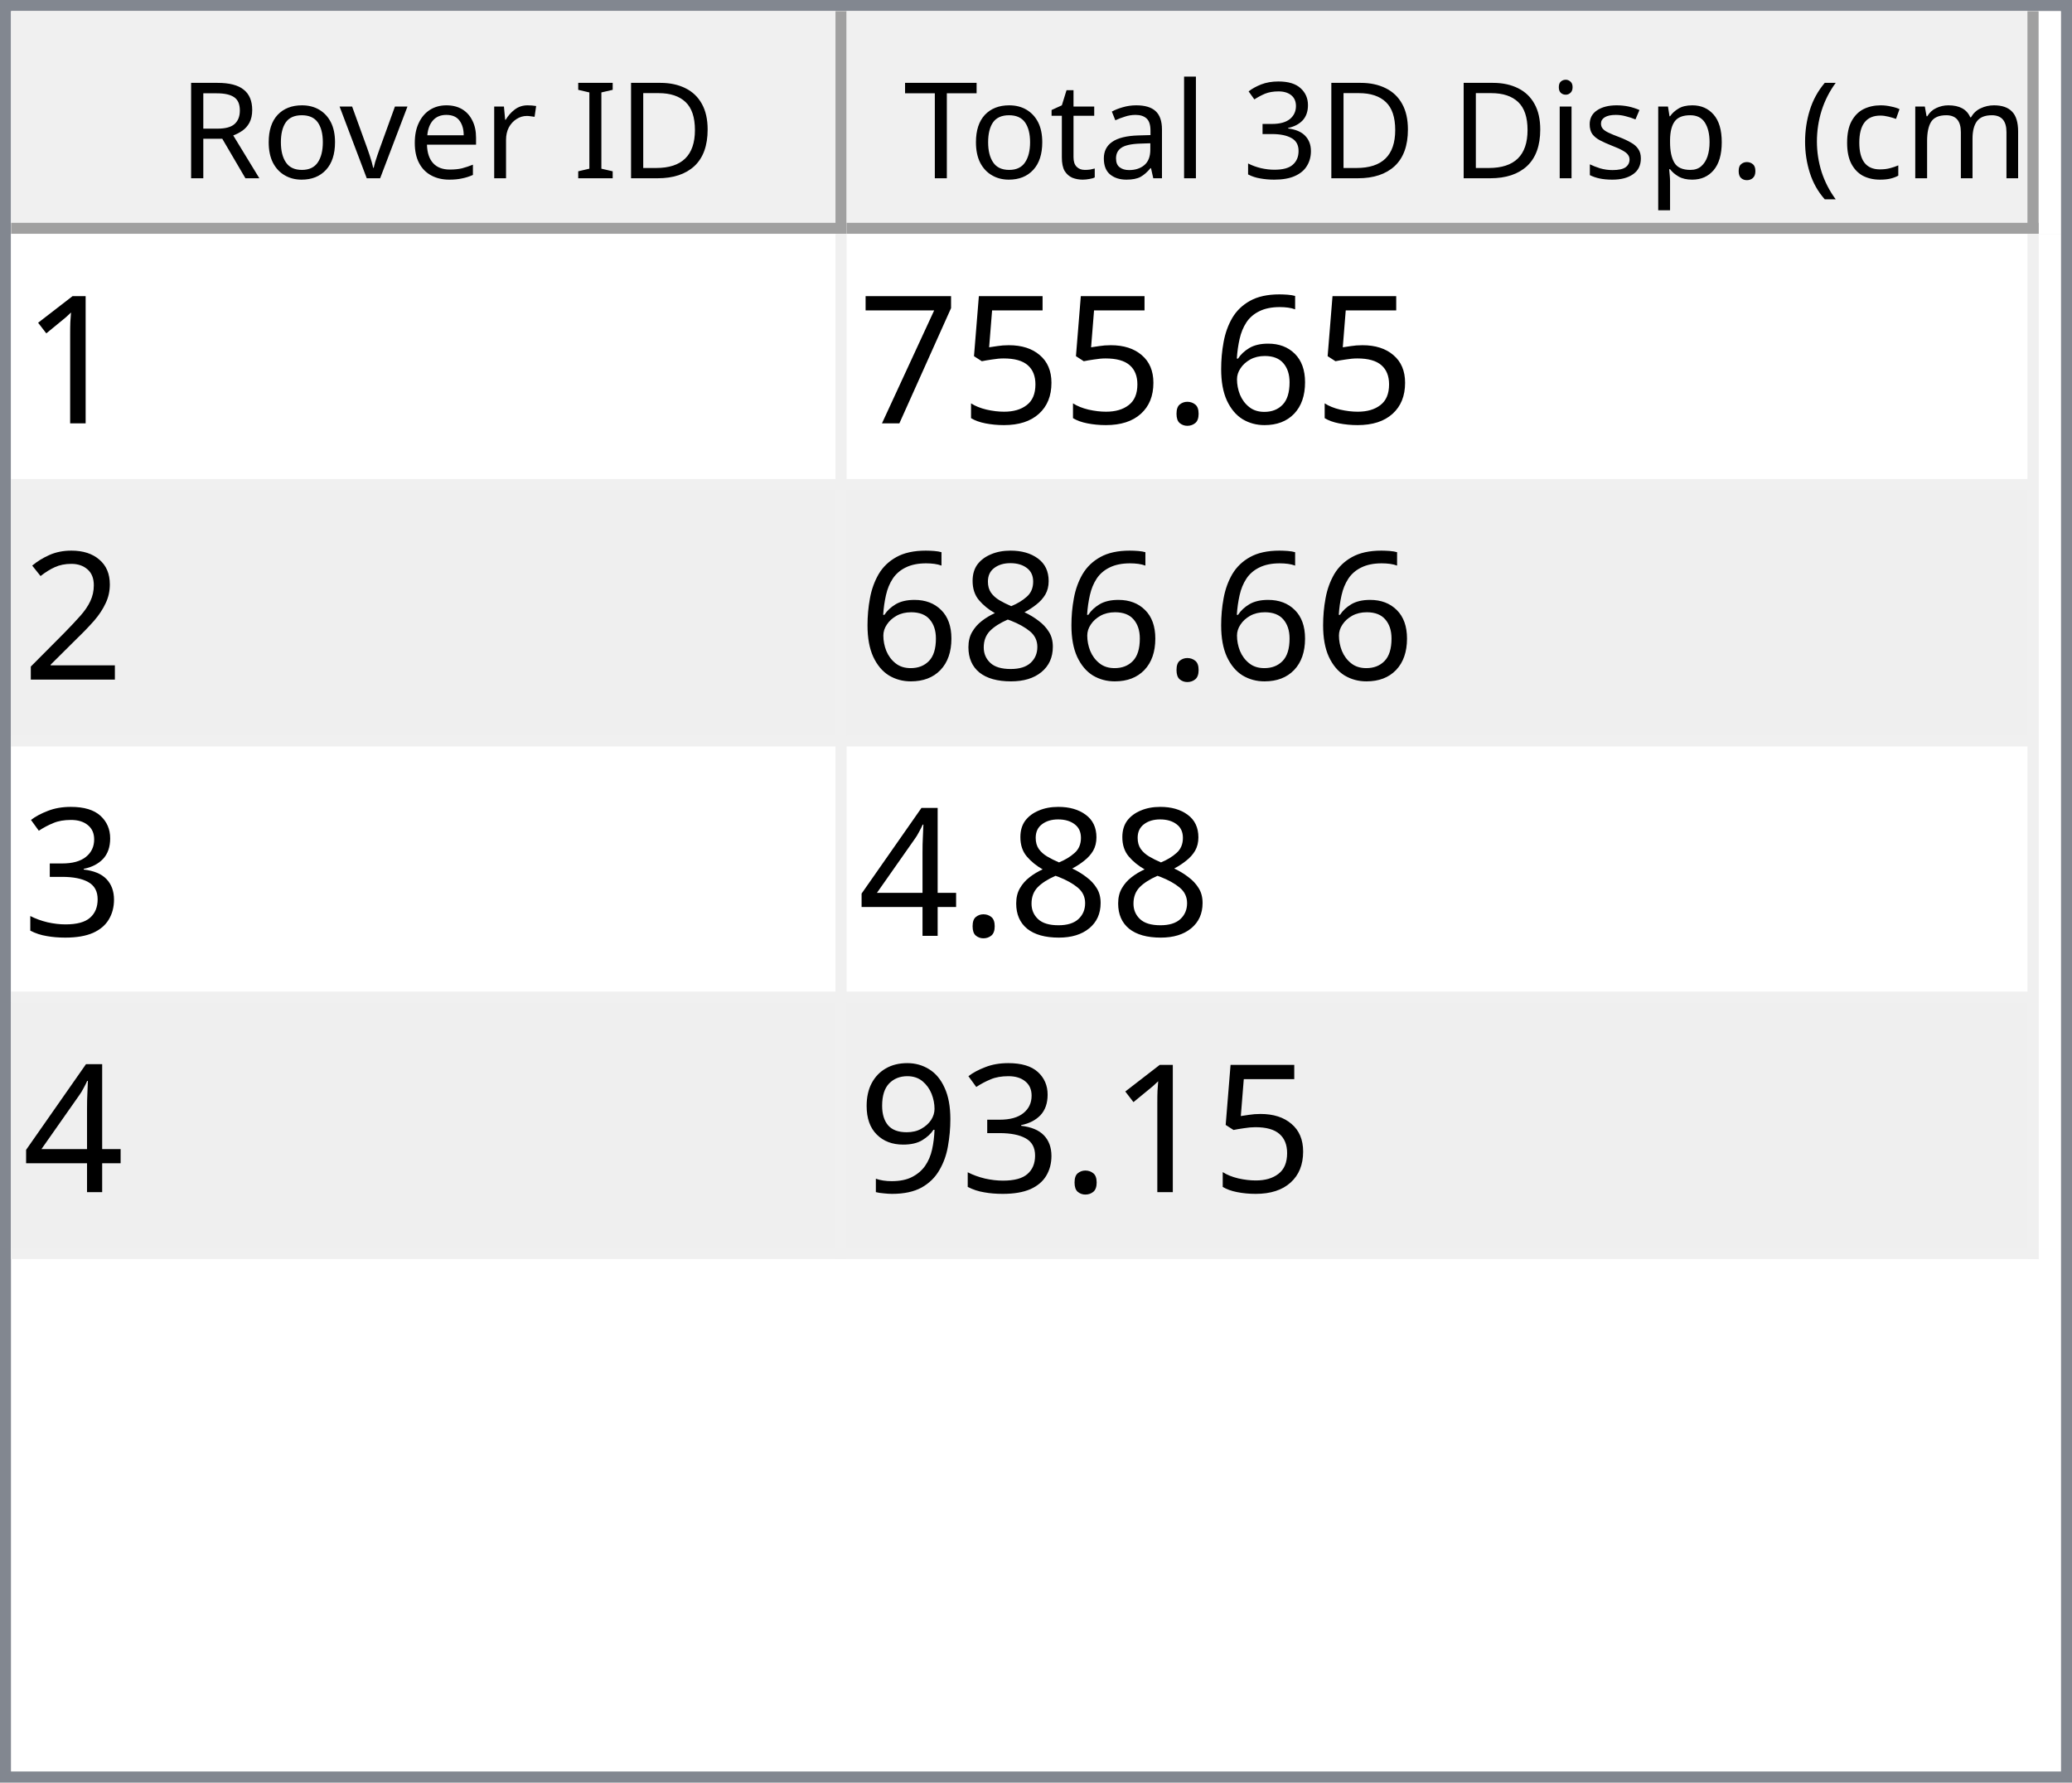
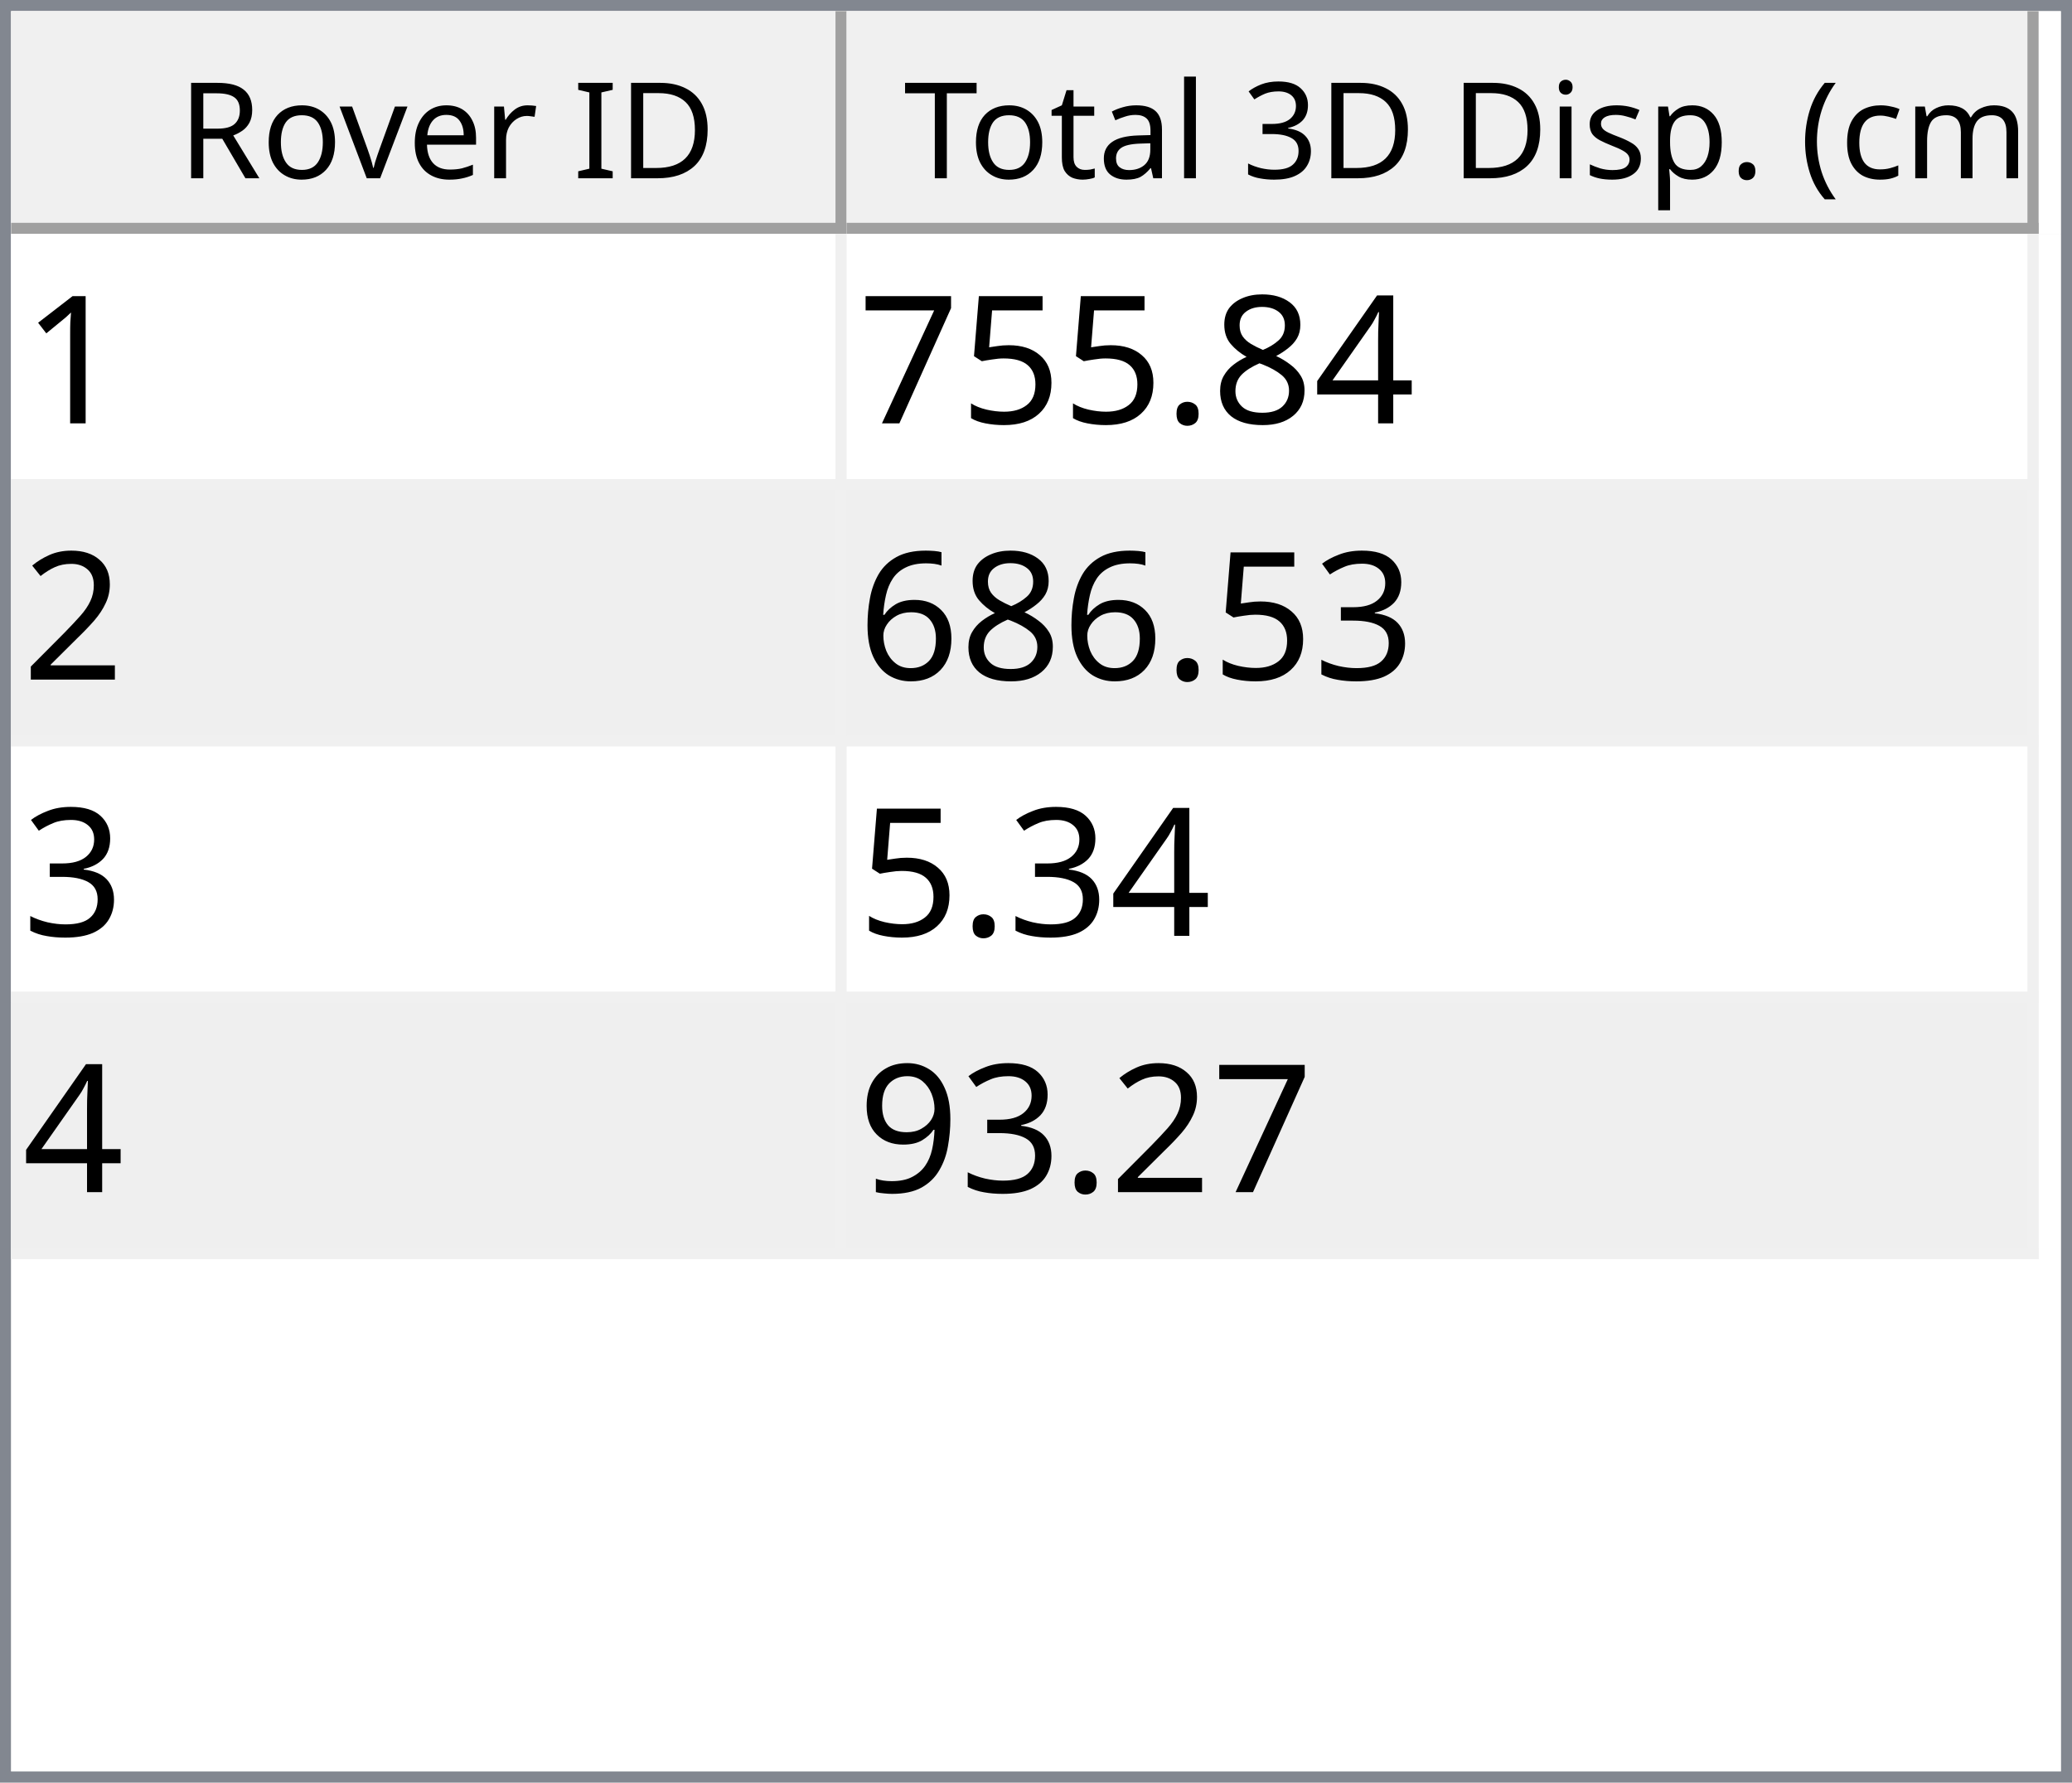
<svg xmlns="http://www.w3.org/2000/svg" style="fill-opacity:1; color-rendering:auto; color-interpolation:auto; text-rendering:auto; stroke:black; stroke-linecap:square; stroke-miterlimit:10; shape-rendering:auto; stroke-opacity:1; fill:black; stroke-dasharray:none; font-weight:normal; stroke-width:1; font-family:'Dialog'; font-style:normal; stroke-linejoin:miter; font-size:12px; stroke-dashoffset:0; image-rendering:auto;" width="186" height="160">
  <defs id="genericDefs" />
  <g>
    <defs id="defs1">
      <clipPath clipPathUnits="userSpaceOnUse" id="clipPath1">
        <path d="M0 0 L186 0 L186 160 L0 160 L0 0 Z" />
      </clipPath>
      <clipPath clipPathUnits="userSpaceOnUse" id="clipPath2">
        <path d="M0 0 L0 160 L186 160 L186 0 Z" />
      </clipPath>
      <clipPath clipPathUnits="userSpaceOnUse" id="clipPath3">
        <path d="M0 0 L0 20 L184 20 L184 0 Z" />
      </clipPath>
      <clipPath clipPathUnits="userSpaceOnUse" id="clipPath4">
        <path d="M0 0 L0 20 L75 20 L75 0 Z" />
      </clipPath>
      <clipPath clipPathUnits="userSpaceOnUse" id="clipPath5">
        <path d="M1 1 L1 19 L74 19 L74 1 Z" />
      </clipPath>
      <clipPath clipPathUnits="userSpaceOnUse" id="clipPath6">
        <path d="M0 0 L0 18 L73 18 L73 0 Z" />
      </clipPath>
      <clipPath clipPathUnits="userSpaceOnUse" id="clipPath7">
        <path d="M-0.5 -0.5 L-0.5 19.5 L74.5 19.5 L74.5 -0.5 Z" />
      </clipPath>
      <clipPath clipPathUnits="userSpaceOnUse" id="clipPath8">
        <path d="M0 0 L0 20 L107 20 L107 0 Z" />
      </clipPath>
      <clipPath clipPathUnits="userSpaceOnUse" id="clipPath9">
        <path d="M1 1 L1 19 L106 19 L106 1 Z" />
      </clipPath>
      <clipPath clipPathUnits="userSpaceOnUse" id="clipPath10">
        <path d="M0 0 L0 18 L105 18 L105 0 Z" />
      </clipPath>
      <clipPath clipPathUnits="userSpaceOnUse" id="clipPath11">
        <path d="M-0.5 -0.5 L-0.5 19.5 L106.5 19.5 L106.5 -0.5 Z" />
      </clipPath>
      <clipPath clipPathUnits="userSpaceOnUse" id="clipPath12">
        <path d="M0 0 L0 138 L184 138 L184 0 Z" />
      </clipPath>
      <clipPath clipPathUnits="userSpaceOnUse" id="clipPath13">
        <path d="M0 0 L0 92 L182 92 L182 0 Z" />
      </clipPath>
      <clipPath clipPathUnits="userSpaceOnUse" id="clipPath14">
        <path d="M-0.5 -0.5 L-0.5 91.5 L181.5 91.5 L181.5 -0.5 Z" />
      </clipPath>
      <clipPath clipPathUnits="userSpaceOnUse" id="clipPath15">
        <path d="M0 0 L0 22 L74 22 L74 0 Z" />
      </clipPath>
      <clipPath clipPathUnits="userSpaceOnUse" id="clipPath16">
        <path d="M0 0 L0 22 L106 22 L106 0 Z" />
      </clipPath>
      <font horiz-adv-x="64.551" id="font1">
        <font-face ascent="107.91" descent="25.098" units-per-em="100" style="font-style:normal; font-family:Segoe UI; font-weight:normal;" />
        <missing-glyph horiz-adv-x="64.551" d="M8.109 0 L8.109 68.266 L56.453 68.266 L56.453 0 L8.109 0 ZM15.328 7.234 L49.219 7.234 L49.219 61.031 L15.328 61.031 L15.328 7.234 Z" />
        <glyph unicode="D" horiz-adv-x="70.117" d="M9.188 0 L9.188 70.016 L28.516 70.016 Q65.531 70.016 65.531 35.891 Q65.531 19.672 55.25 9.836 Q44.969 0 27.734 0 L9.188 0 ZM17.391 62.594 L17.391 7.422 L27.828 7.422 Q41.609 7.422 49.273 14.797 Q56.938 22.172 56.938 35.688 Q56.938 62.594 28.328 62.594 L17.391 62.594 Z" />
        <glyph unicode="I" horiz-adv-x="26.611" d="M17.391 0 L9.188 0 L9.188 70.016 L17.391 70.016 L17.391 0 Z" />
        <glyph unicode=" " horiz-adv-x="27.393" d="" />
        <glyph unicode="r" horiz-adv-x="34.766" d="M34.188 41.891 Q32.078 43.5 28.125 43.5 Q23 43.5 19.555 38.672 Q16.109 33.844 16.109 25.484 L16.109 0 L8.109 0 L8.109 50 L16.109 50 L16.109 39.703 L16.312 39.703 Q18.016 44.969 21.531 47.922 Q25.047 50.875 29.391 50.875 Q32.516 50.875 34.188 50.203 L34.188 41.891 Z" />
        <glyph unicode="e" horiz-adv-x="52.295" d="M48.297 23 L12.984 23 Q13.188 14.656 17.484 10.109 Q21.781 5.562 29.297 5.562 Q37.75 5.562 44.828 11.141 L44.828 3.609 Q38.234 -1.172 27.391 -1.172 Q16.797 -1.172 10.742 5.641 Q4.688 12.453 4.688 24.812 Q4.688 36.469 11.305 43.82 Q17.922 51.172 27.734 51.172 Q37.547 51.172 42.922 44.828 Q48.297 38.484 48.297 27.203 L48.297 23 ZM40.094 29.781 Q40.047 36.719 36.75 40.578 Q33.453 44.438 27.594 44.438 Q21.922 44.438 17.969 40.383 Q14.016 36.328 13.094 29.781 L40.094 29.781 Z" />
        <glyph unicode="v" horiz-adv-x="47.9" d="M47.406 50 L27.484 0 L19.625 0 L0.688 50 L9.469 50 L22.172 13.672 Q23.578 9.672 23.922 6.688 L24.125 6.688 Q24.609 10.453 25.688 13.484 L38.969 50 L47.406 50 Z" />
        <glyph unicode="o" horiz-adv-x="58.594" d="M29 -1.172 Q17.922 -1.172 11.305 5.836 Q4.688 12.844 4.688 24.422 Q4.688 37.016 11.57 44.094 Q18.453 51.172 30.172 51.172 Q41.359 51.172 47.633 44.289 Q53.906 37.406 53.906 25.203 Q53.906 13.234 47.141 6.031 Q40.375 -1.172 29 -1.172 ZM29.594 44.438 Q21.875 44.438 17.383 39.188 Q12.891 33.938 12.891 24.703 Q12.891 15.828 17.43 10.695 Q21.969 5.562 29.594 5.562 Q37.359 5.562 41.531 10.594 Q45.703 15.625 45.703 24.906 Q45.703 34.281 41.531 39.359 Q37.359 44.438 29.594 44.438 Z" />
        <glyph unicode="R" horiz-adv-x="59.814" d="M59.375 0 L49.609 0 L37.891 19.625 Q36.281 22.359 34.766 24.289 Q33.25 26.219 31.664 27.438 Q30.078 28.656 28.25 29.219 Q26.422 29.781 24.125 29.781 L17.391 29.781 L17.391 0 L9.188 0 L9.188 70.016 L30.078 70.016 Q34.672 70.016 38.555 68.867 Q42.438 67.719 45.289 65.375 Q48.141 63.031 49.758 59.547 Q51.375 56.062 51.375 51.375 Q51.375 47.703 50.273 44.656 Q49.172 41.609 47.148 39.211 Q45.125 36.812 42.266 35.133 Q39.406 33.453 35.844 32.516 L35.844 32.328 Q37.594 31.547 38.891 30.547 Q40.188 29.547 41.359 28.18 Q42.531 26.812 43.68 25.078 Q44.828 23.344 46.234 21.047 L59.375 0 ZM17.391 62.594 L17.391 37.203 L28.516 37.203 Q31.594 37.203 34.203 38.133 Q36.812 39.062 38.719 40.797 Q40.625 42.531 41.703 45.047 Q42.781 47.562 42.781 50.688 Q42.781 56.297 39.141 59.445 Q35.5 62.594 28.609 62.594 L17.391 62.594 Z" />
        <glyph unicode=")" horiz-adv-x="30.176" d="M8.297 -15.922 L1.172 -15.922 Q16.406 2.344 16.406 26.812 Q16.406 51.469 1.078 70.016 L8.297 70.016 Q23.531 52.156 23.531 26.703 Q23.531 1.375 8.297 -15.922 Z" />
        <glyph unicode="m" horiz-adv-x="86.133" d="M79.109 0 L71.094 0 L71.094 28.719 Q71.094 37.016 68.531 40.727 Q65.969 44.438 59.906 44.438 Q54.781 44.438 51.195 39.75 Q47.609 35.062 47.609 28.516 L47.609 0 L39.594 0 L39.594 29.688 Q39.594 44.438 28.219 44.438 Q22.953 44.438 19.531 40.016 Q16.109 35.594 16.109 28.516 L16.109 0 L8.109 0 L8.109 50 L16.109 50 L16.109 42.094 L16.312 42.094 Q21.625 51.172 31.844 51.172 Q36.969 51.172 40.773 48.312 Q44.578 45.453 46 40.828 Q51.562 51.172 62.594 51.172 Q79.109 51.172 79.109 30.812 L79.109 0 Z" />
        <glyph unicode="c" horiz-adv-x="46.191" d="M42.188 2.297 Q36.422 -1.172 28.516 -1.172 Q17.828 -1.172 11.258 5.789 Q4.688 12.75 4.688 23.828 Q4.688 36.188 11.766 43.68 Q18.844 51.172 30.672 51.172 Q37.25 51.172 42.281 48.734 L42.281 40.531 Q36.719 44.438 30.375 44.438 Q22.703 44.438 17.797 38.945 Q12.891 33.453 12.891 24.516 Q12.891 15.719 17.508 10.641 Q22.125 5.562 29.891 5.562 Q36.422 5.562 42.188 9.906 L42.188 2.297 Z" />
        <glyph unicode="(" horiz-adv-x="30.176" d="M29.109 -15.922 L21.969 -15.922 Q6.844 1.375 6.844 26.703 Q6.844 52.156 21.969 70.016 L29.203 70.016 Q13.875 51.469 13.875 26.812 Q13.875 2.344 29.109 -15.922 Z" />
        <glyph unicode="." horiz-adv-x="21.68" d="M10.891 -1.078 Q8.641 -1.078 7.055 0.539 Q5.469 2.156 5.469 4.391 Q5.469 6.641 7.055 8.273 Q8.641 9.906 10.891 9.906 Q13.188 9.906 14.797 8.273 Q16.406 6.641 16.406 4.391 Q16.406 2.156 14.797 0.539 Q13.188 -1.078 10.891 -1.078 Z" />
        <glyph unicode="p" horiz-adv-x="58.789" d="M16.312 7.234 L16.109 7.234 L16.109 -23 L8.109 -23 L8.109 50 L16.109 50 L16.109 41.219 L16.312 41.219 Q22.219 51.172 33.594 51.172 Q43.266 51.172 48.688 44.461 Q54.109 37.75 54.109 26.469 Q54.109 13.922 48 6.375 Q41.891 -1.172 31.297 -1.172 Q21.578 -1.172 16.312 7.234 ZM16.109 27.391 L16.109 20.406 Q16.109 14.203 20.141 9.883 Q24.172 5.562 30.375 5.562 Q37.641 5.562 41.773 11.133 Q45.906 16.703 45.906 26.609 Q45.906 34.969 42.047 39.703 Q38.188 44.438 31.594 44.438 Q24.609 44.438 20.359 39.578 Q16.109 34.719 16.109 27.391 Z" />
        <glyph unicode="s" horiz-adv-x="42.432" d="M5.078 1.812 L5.078 10.406 Q11.625 5.562 19.484 5.562 Q30.031 5.562 30.031 12.594 Q30.031 14.594 29.125 15.992 Q28.219 17.391 26.68 18.461 Q25.141 19.531 23.07 20.383 Q21 21.234 18.609 22.172 Q15.281 23.484 12.766 24.828 Q10.25 26.172 8.57 27.859 Q6.891 29.547 6.031 31.695 Q5.172 33.844 5.172 36.719 Q5.172 40.234 6.789 42.945 Q8.406 45.656 11.086 47.484 Q13.766 49.312 17.211 50.242 Q20.656 51.172 24.312 51.172 Q30.812 51.172 35.938 48.922 L35.938 40.828 Q30.422 44.438 23.25 44.438 Q21 44.438 19.195 43.922 Q17.391 43.406 16.094 42.477 Q14.797 41.547 14.086 40.258 Q13.375 38.969 13.375 37.406 Q13.375 35.453 14.086 34.133 Q14.797 32.812 16.164 31.789 Q17.531 30.766 19.484 29.938 Q21.438 29.109 23.922 28.125 Q27.25 26.859 29.883 25.516 Q32.516 24.172 34.375 22.484 Q36.234 20.797 37.234 18.602 Q38.234 16.406 38.234 13.375 Q38.234 9.672 36.602 6.938 Q34.969 4.203 32.234 2.398 Q29.5 0.594 25.93 -0.289 Q22.359 -1.172 18.453 -1.172 Q10.75 -1.172 5.078 1.812 Z" />
        <glyph unicode="i" horiz-adv-x="24.219" d="M12.203 62.703 Q10.062 62.703 8.547 64.164 Q7.031 65.625 7.031 67.875 Q7.031 70.125 8.547 71.609 Q10.062 73.094 12.203 73.094 Q14.406 73.094 15.945 71.609 Q17.484 70.125 17.484 67.875 Q17.484 65.719 15.945 64.211 Q14.406 62.703 12.203 62.703 ZM16.109 0 L8.109 0 L8.109 50 L16.109 50 L16.109 0 Z" />
        <glyph unicode="3" horiz-adv-x="53.906" d="M46.531 19.828 Q46.531 15.094 44.75 11.211 Q42.969 7.328 39.719 4.57 Q36.469 1.812 31.93 0.297 Q27.391 -1.219 21.922 -1.219 Q11.922 -1.219 6 2.594 L6 11.188 Q13.094 5.609 22.219 5.609 Q25.875 5.609 28.828 6.539 Q31.781 7.469 33.906 9.227 Q36.031 10.984 37.18 13.477 Q38.328 15.969 38.328 19.094 Q38.328 32.812 18.797 32.812 L12.984 32.812 L12.984 39.594 L18.5 39.594 Q35.797 39.594 35.797 52.484 Q35.797 64.406 22.609 64.406 Q15.188 64.406 8.688 59.422 L8.688 67.188 Q15.375 71.188 24.609 71.188 Q29 71.188 32.57 69.969 Q36.141 68.75 38.68 66.555 Q41.219 64.359 42.609 61.281 Q44 58.203 44 54.5 Q44 40.672 30.031 36.719 L30.031 36.531 Q33.594 36.141 36.625 34.797 Q39.656 33.453 41.852 31.305 Q44.047 29.156 45.289 26.25 Q46.531 23.344 46.531 19.828 Z" />
        <glyph unicode="l" horiz-adv-x="24.219" d="M16.109 0 L8.109 0 L8.109 74.031 L16.109 74.031 L16.109 0 Z" />
        <glyph unicode="a" horiz-adv-x="50.879" d="M43.891 0 L35.891 0 L35.891 7.812 L35.688 7.812 Q30.469 -1.172 20.312 -1.172 Q12.844 -1.172 8.617 2.781 Q4.391 6.734 4.391 13.281 Q4.391 27.297 20.906 29.594 L35.891 31.688 Q35.891 44.438 25.594 44.438 Q16.547 44.438 9.281 38.281 L9.281 46.484 Q16.656 51.172 26.266 51.172 Q43.891 51.172 43.891 32.516 L43.891 0 ZM35.891 25.297 L23.828 23.641 Q18.266 22.859 15.43 20.875 Q12.594 18.891 12.594 13.875 Q12.594 10.203 15.211 7.883 Q17.828 5.562 22.172 5.562 Q28.125 5.562 32.008 9.742 Q35.891 13.922 35.891 20.312 L35.891 25.297 Z" />
        <glyph unicode="t" horiz-adv-x="33.887" d="M31.297 0.484 Q28.469 -1.078 23.828 -1.078 Q10.688 -1.078 10.688 13.578 L10.688 43.172 L2.094 43.172 L2.094 50 L10.688 50 L10.688 62.203 L18.703 64.797 L18.703 50 L31.297 50 L31.297 43.172 L18.703 43.172 L18.703 14.984 Q18.703 9.969 20.414 7.82 Q22.125 5.672 26.078 5.672 Q29.109 5.672 31.297 7.328 L31.297 0.484 Z" />
        <glyph unicode="T" horiz-adv-x="52.393" d="M50.594 62.594 L30.375 62.594 L30.375 0 L22.172 0 L22.172 62.594 L2 62.594 L2 70.016 L50.594 70.016 L50.594 62.594 Z" />
      </font>
      <font horiz-adv-x="75.0" id="font2">
        <font-face ascent="100.537" descent="21.973" units-per-em="100" style="font-style:normal; font-family:sans-serif; font-weight:normal;" />
        <missing-glyph horiz-adv-x="75.0" d="M12.5 0 L12.5 62.5 L62.5 62.5 L62.5 0 L12.5 0 ZM14.062 1.562 L60.938 1.562 L60.938 60.938 L14.062 60.938 L14.062 1.562 Z" />
        <glyph unicode="1" horiz-adv-x="55.615" d="M37.25 0 L28.469 0 L28.469 56 Q25.297 52.984 20.141 49.953 Q14.984 46.922 10.891 45.406 L10.891 53.906 Q18.266 57.375 23.781 62.305 Q29.297 67.234 31.594 71.875 L37.25 71.875 L37.25 0 Z" />
-         <glyph unicode="6" horiz-adv-x="55.615" d="M49.75 54.047 L41.016 53.375 Q39.844 58.547 37.703 60.891 Q34.125 64.656 28.906 64.656 Q24.703 64.656 21.531 62.312 Q17.391 59.281 14.992 53.469 Q12.594 47.656 12.5 36.922 Q15.672 41.75 20.266 44.094 Q24.859 46.438 29.891 46.438 Q38.672 46.438 44.852 39.969 Q51.031 33.5 51.031 23.25 Q51.031 16.5 48.125 10.719 Q45.219 4.938 40.141 1.859 Q35.062 -1.219 28.609 -1.219 Q17.625 -1.219 10.695 6.859 Q3.766 14.938 3.766 33.5 Q3.766 54.25 11.422 63.672 Q18.109 71.875 29.438 71.875 Q37.891 71.875 43.289 67.141 Q48.688 62.406 49.75 54.047 ZM13.875 23.188 Q13.875 18.656 15.797 14.508 Q17.719 10.359 21.188 8.18 Q24.656 6 28.469 6 Q34.031 6 38.039 10.492 Q42.047 14.984 42.047 22.703 Q42.047 30.125 38.086 34.398 Q34.125 38.672 28.125 38.672 Q22.172 38.672 18.023 34.398 Q13.875 30.125 13.875 23.188 Z" />
+         <glyph unicode="4" horiz-adv-x="55.615" d="M32.328 0 L32.328 17.141 L1.266 17.141 L1.266 25.203 L33.938 71.578 L41.109 71.578 L41.109 25.203 L50.781 25.203 L50.781 17.141 L41.109 17.141 L41.109 0 L32.328 0 ZM32.328 25.203 L32.328 57.469 L9.906 25.203 L32.328 25.203 Z" />
+         <glyph unicode="8" horiz-adv-x="55.615" d="M17.672 38.812 Q12.203 40.828 9.57 44.539 Q6.938 48.25 6.938 53.422 Q6.938 61.234 12.555 66.555 Q18.172 71.875 27.484 71.875 Q36.859 71.875 42.578 66.43 Q48.297 60.984 48.297 53.172 Q48.297 48.188 45.68 44.508 Q43.062 40.828 37.75 38.812 Q44.344 36.672 47.781 31.883 Q51.219 27.094 51.219 20.453 Q51.219 11.281 44.727 5.031 Q38.234 -1.219 27.641 -1.219 Q17.047 -1.219 10.547 5.055 Q4.047 11.328 4.047 20.703 Q4.047 27.688 7.594 32.398 Q11.141 37.109 17.672 38.812 ZM15.922 53.719 Q15.922 48.641 19.195 45.414 Q22.469 42.188 27.688 42.188 Q32.766 42.188 36.016 45.383 Q39.266 48.578 39.266 53.219 Q39.266 58.062 35.914 61.359 Q32.562 64.656 27.594 64.656 Q22.562 64.656 19.242 61.43 Q15.922 58.203 15.922 53.719 ZM13.094 20.656 Q13.094 16.891 14.875 13.375 Q16.656 9.859 20.172 7.93 Q23.688 6 27.734 6 Q34.031 6 38.133 10.055 Q42.234 14.109 42.234 20.359 Q42.234 26.703 38.016 30.859 Q33.797 35.016 27.438 35.016 Q21.234 35.016 17.164 30.914 Q13.094 26.812 13.094 20.656 Z" />
        <glyph unicode="." horiz-adv-x="27.783" d="M9.078 0 L9.078 10.016 L19.094 10.016 L19.094 0 L9.078 0 Z" />
        <glyph unicode="5" horiz-adv-x="55.615" d="M4.156 18.75 L13.375 19.531 Q14.406 12.797 18.141 9.398 Q21.875 6 27.156 6 Q33.5 6 37.891 10.789 Q42.281 15.578 42.281 23.484 Q42.281 31 38.062 35.352 Q33.844 39.703 27 39.703 Q22.75 39.703 19.336 37.773 Q15.922 35.844 13.969 32.766 L5.719 33.844 L12.641 70.609 L48.25 70.609 L48.25 62.203 L19.672 62.203 L15.828 42.969 Q22.266 47.469 29.344 47.469 Q38.719 47.469 45.164 40.969 Q51.609 34.469 51.609 24.266 Q51.609 14.547 45.953 7.469 Q39.062 -1.219 27.156 -1.219 Q17.391 -1.219 11.211 4.25 Q5.031 9.719 4.156 18.75 Z" />
        <glyph unicode="7" horiz-adv-x="55.615" d="M4.734 62.203 L4.734 70.656 L51.078 70.656 L51.078 63.812 Q44.234 56.547 37.523 44.484 Q30.812 32.422 27.156 19.672 Q24.516 10.688 23.781 0 L14.75 0 Q14.891 8.453 18.062 20.414 Q21.234 32.375 27.172 43.484 Q33.109 54.594 39.797 62.203 L4.734 62.203 Z" />
        <glyph unicode="2" horiz-adv-x="55.615" d="M50.344 8.453 L50.344 0 L3.031 0 Q2.938 3.172 4.047 6.109 Q5.859 10.938 9.836 15.625 Q13.812 20.312 21.344 26.469 Q33.016 36.031 37.117 41.625 Q41.219 47.219 41.219 52.203 Q41.219 57.422 37.477 61.008 Q33.734 64.594 27.734 64.594 Q21.391 64.594 17.578 60.789 Q13.766 56.984 13.719 50.25 L4.688 51.172 Q5.609 61.281 11.664 66.578 Q17.719 71.875 27.938 71.875 Q38.234 71.875 44.242 66.164 Q50.25 60.453 50.25 52 Q50.25 47.703 48.492 43.555 Q46.734 39.406 42.656 34.812 Q38.578 30.219 29.109 22.219 Q21.188 15.578 18.945 13.211 Q16.703 10.844 15.234 8.453 L50.344 8.453 Z" />
-         <glyph unicode="8" horiz-adv-x="55.615" d="M17.672 38.812 Q12.203 40.828 9.57 44.539 Q6.938 48.25 6.938 53.422 Q6.938 61.234 12.555 66.555 Q18.172 71.875 27.484 71.875 Q36.859 71.875 42.578 66.43 Q48.297 60.984 48.297 53.172 Q48.297 48.188 45.68 44.508 Q43.062 40.828 37.75 38.812 Q44.344 36.672 47.781 31.883 Q51.219 27.094 51.219 20.453 Q51.219 11.281 44.727 5.031 Q38.234 -1.219 27.641 -1.219 Q17.047 -1.219 10.547 5.055 Q4.047 11.328 4.047 20.703 Q4.047 27.688 7.594 32.398 Q11.141 37.109 17.672 38.812 ZM15.922 53.719 Q15.922 48.641 19.195 45.414 Q22.469 42.188 27.688 42.188 Q32.766 42.188 36.016 45.383 Q39.266 48.578 39.266 53.219 Q39.266 58.062 35.914 61.359 Q32.562 64.656 27.594 64.656 Q22.562 64.656 19.242 61.43 Q15.922 58.203 15.922 53.719 ZM13.094 20.656 Q13.094 16.891 14.875 13.375 Q16.656 9.859 20.172 7.93 Q23.688 6 27.734 6 Q34.031 6 38.133 10.055 Q42.234 14.109 42.234 20.359 Q42.234 26.703 38.016 30.859 Q33.797 35.016 27.438 35.016 Q21.234 35.016 17.164 30.914 Q13.094 26.812 13.094 20.656 Z" />
        <glyph unicode="3" horiz-adv-x="55.615" d="M4.203 18.891 L12.984 20.062 Q14.5 12.594 18.141 9.297 Q21.781 6 27 6 Q33.203 6 37.477 10.297 Q41.75 14.594 41.75 20.953 Q41.75 27 37.797 30.93 Q33.844 34.859 27.734 34.859 Q25.25 34.859 21.531 33.891 L22.516 41.609 Q23.391 41.5 23.922 41.5 Q29.547 41.5 34.039 44.43 Q38.531 47.359 38.531 53.469 Q38.531 58.297 35.258 61.477 Q31.984 64.656 26.812 64.656 Q21.688 64.656 18.266 61.43 Q14.844 58.203 13.875 51.766 L5.078 53.328 Q6.688 62.156 12.398 67.016 Q18.109 71.875 26.609 71.875 Q32.469 71.875 37.398 69.359 Q42.328 66.844 44.945 62.5 Q47.562 58.156 47.562 53.266 Q47.562 48.641 45.07 44.828 Q42.578 41.016 37.703 38.766 Q44.047 37.312 47.562 32.695 Q51.078 28.078 51.078 21.141 Q51.078 11.766 44.242 5.25 Q37.406 -1.266 26.953 -1.266 Q17.531 -1.266 11.305 4.352 Q5.078 9.969 4.203 18.891 Z" />
-         <glyph unicode="4" horiz-adv-x="55.615" d="M32.328 0 L32.328 17.141 L1.266 17.141 L1.266 25.203 L33.938 71.578 L41.109 71.578 L41.109 25.203 L50.781 25.203 L50.781 17.141 L41.109 17.141 L41.109 0 L32.328 0 ZM32.328 25.203 L32.328 57.469 L9.906 25.203 L32.328 25.203 Z" />
+         <glyph unicode="6" horiz-adv-x="55.615" d="M49.75 54.047 L41.016 53.375 Q39.844 58.547 37.703 60.891 Q34.125 64.656 28.906 64.656 Q24.703 64.656 21.531 62.312 Q17.391 59.281 14.992 53.469 Q12.594 47.656 12.5 36.922 Q15.672 41.75 20.266 44.094 Q24.859 46.438 29.891 46.438 Q38.672 46.438 44.852 39.969 Q51.031 33.5 51.031 23.25 Q51.031 16.5 48.125 10.719 Q45.219 4.938 40.141 1.859 Q35.062 -1.219 28.609 -1.219 Q17.625 -1.219 10.695 6.859 Q3.766 14.938 3.766 33.5 Q3.766 54.25 11.422 63.672 Q18.109 71.875 29.438 71.875 Q37.891 71.875 43.289 67.141 Q48.688 62.406 49.75 54.047 ZM13.875 23.188 Q13.875 18.656 15.797 14.508 Q17.719 10.359 21.188 8.18 Q24.656 6 28.469 6 Q34.031 6 38.039 10.492 Q42.047 14.984 42.047 22.703 Q42.047 30.125 38.086 34.398 Q34.125 38.672 28.125 38.672 Q22.172 38.672 18.023 34.398 Q13.875 30.125 13.875 23.188 Z" />
        <glyph unicode="9" horiz-adv-x="55.615" d="M5.469 16.547 L13.922 17.328 Q14.984 11.375 18.016 8.688 Q21.047 6 25.781 6 Q29.828 6 32.883 7.859 Q35.938 9.719 37.891 12.82 Q39.844 15.922 41.164 21.195 Q42.484 26.469 42.484 31.938 Q42.484 32.516 42.438 33.688 Q39.797 29.5 35.234 26.883 Q30.672 24.266 25.344 24.266 Q16.453 24.266 10.305 30.711 Q4.156 37.156 4.156 47.703 Q4.156 58.594 10.578 65.234 Q17 71.875 26.656 71.875 Q33.641 71.875 39.43 68.117 Q45.219 64.359 48.219 57.398 Q51.219 50.438 51.219 37.25 Q51.219 23.531 48.242 15.406 Q45.266 7.281 39.383 3.031 Q33.5 -1.219 25.594 -1.219 Q17.188 -1.219 11.867 3.445 Q6.547 8.109 5.469 16.547 ZM41.453 48.141 Q41.453 55.719 37.43 60.156 Q33.406 64.594 27.734 64.594 Q21.875 64.594 17.531 59.812 Q13.188 55.031 13.188 47.406 Q13.188 40.578 17.312 36.305 Q21.438 32.031 27.484 32.031 Q33.594 32.031 37.523 36.305 Q41.453 40.578 41.453 48.141 Z" />
      </font>
    </defs>
    <g style="fill:white; stroke:white;">
      <rect x="0" y="0" width="186" style="clip-path:url(#clipPath1); stroke:none;" height="160" />
    </g>
    <g style="fill:white; text-rendering:optimizeSpeed; color-rendering:optimizeSpeed; image-rendering:optimizeSpeed; shape-rendering:crispEdges; stroke:white; color-interpolation:sRGB;">
      <rect x="0" width="186" height="160" y="0" style="stroke:none;" />
      <path style="stroke:none;" d="M0 160 L186 160 L186 0 L0 0 Z" />
    </g>
    <g style="fill:rgb(240,240,240); font-family:'Segoe UI'; stroke:rgb(240,240,240);">
      <rect x="0" y="0" width="186" style="clip-path:url(#clipPath2); stroke:none;" height="160" />
    </g>
    <g style="fill:rgb(130,135,144); font-family:'Segoe UI'; stroke:rgb(130,135,144);">
      <path d="M0 0 L186 0 L186 160 L0 160 L0 0 ZM1 1 L185 1 L185 159 L1 159 L1 1 Z" style="fill-rule:evenodd; clip-path:url(#clipPath2); stroke:none;" />
    </g>
    <g style="fill:white; font-family:'Segoe UI'; stroke:white;" transform="translate(1,1)">
      <rect x="0" y="0" width="184" style="clip-path:url(#clipPath3); stroke:none;" height="20" />
    </g>
    <g style="fill:rgb(240,240,240); font-family:'Segoe UI'; stroke:rgb(240,240,240);" transform="translate(1,1)">
      <rect x="0" y="0" width="75" style="clip-path:url(#clipPath4); stroke:none;" height="20" />
    </g>
    <g style="font-family:'Segoe UI';" transform="translate(2,2)">
      <text x="14" xml:space="preserve" y="14" style="clip-path:url(#clipPath6); stroke:none;">Rover ID</text>
    </g>
    <g style="fill:rgb(160,160,160); font-family:'Segoe UI'; stroke:rgb(160,160,160); stroke-linejoin:bevel;" transform="translate(1.5,1.5)">
      <line x1="74" x2="74" y1="0" style="fill:none; clip-path:url(#clipPath7);" y2="19" />
    </g>
    <g style="fill:rgb(160,160,160); font-family:'Segoe UI'; stroke:rgb(160,160,160); stroke-linejoin:bevel;" transform="matrix(1,0,0,1,1,1) translate(0.5,0.5)">
      <line x1="0" x2="74" y1="19" style="fill:none; clip-path:url(#clipPath7);" y2="19" />
    </g>
    <g style="fill:rgb(240,240,240); font-family:'Segoe UI'; stroke:rgb(240,240,240);" transform="translate(76,1)">
      <rect x="0" y="0" width="107" style="clip-path:url(#clipPath8); stroke:none;" height="20" />
    </g>
    <g style="font-family:'Segoe UI';" transform="translate(77,2)">
      <text x="1" xml:space="preserve" y="14" style="clip-path:url(#clipPath10); stroke:none;"> Total 3D Disp. (cm)</text>
    </g>
    <g style="fill:rgb(160,160,160); font-family:'Segoe UI'; stroke:rgb(160,160,160); stroke-linejoin:bevel;" transform="translate(76.5,1.5)">
      <line x1="106" x2="106" y1="0" style="fill:none; clip-path:url(#clipPath11);" y2="19" />
    </g>
    <g style="fill:rgb(160,160,160); font-family:'Segoe UI'; stroke:rgb(160,160,160); stroke-linejoin:bevel;" transform="matrix(1,0,0,1,76,1) translate(0.5,0.5)">
      <line x1="0" x2="106" y1="19" style="fill:none; clip-path:url(#clipPath11);" y2="19" />
    </g>
    <g style="fill:white; font-family:'Segoe UI'; stroke:white;" transform="translate(1,21)">
      <rect x="0" y="0" width="184" style="clip-path:url(#clipPath12); stroke:none;" height="138" />
    </g>
    <g style="fill:rgb(240,240,240); font-size:16px; font-family:sans-serif; stroke:rgb(240,240,240);" transform="translate(1,21)">
      <rect x="0" y="0" width="182" style="clip-path:url(#clipPath13); stroke:none;" height="92" />
      <line transform="translate(0.5,0.5)" x1="0" x2="181" y1="22" style="clip-path:url(#clipPath14); fill:none; stroke-linejoin:bevel;" y2="22" />
    </g>
    <g transform="matrix(1,0,0,1,1,21) translate(0.5,0.5)" style="fill:rgb(240,240,240); font-size:16px; font-family:sans-serif; stroke:rgb(240,240,240); stroke-linejoin:bevel;">
      <line x1="0" x2="181" y1="45" style="fill:none; clip-path:url(#clipPath14);" y2="45" />
    </g>
    <g transform="matrix(1,0,0,1,1,21) translate(0.5,0.5)" style="fill:rgb(240,240,240); font-size:16px; font-family:sans-serif; stroke:rgb(240,240,240); stroke-linejoin:bevel;">
      <line x1="0" x2="181" y1="68" style="fill:none; clip-path:url(#clipPath14);" y2="68" />
    </g>
    <g transform="matrix(1,0,0,1,1,21) translate(0.5,0.5)" style="fill:rgb(240,240,240); font-size:16px; font-family:sans-serif; stroke:rgb(240,240,240); stroke-linejoin:bevel;">
      <line x1="0" x2="181" y1="91" style="fill:none; clip-path:url(#clipPath14);" y2="91" />
    </g>
    <g transform="matrix(1,0,0,1,1,21) translate(0.5,0.5)" style="fill:rgb(240,240,240); font-size:16px; font-family:sans-serif; stroke:rgb(240,240,240); stroke-linejoin:bevel;">
      <line x1="74" x2="74" y1="0" style="fill:none; clip-path:url(#clipPath14);" y2="91" />
    </g>
    <g transform="matrix(1,0,0,1,1,21) translate(0.5,0.5)" style="fill:rgb(240,240,240); font-size:16px; font-family:sans-serif; stroke:rgb(240,240,240); stroke-linejoin:bevel;">
      <line x1="181" x2="181" y1="0" style="fill:none; clip-path:url(#clipPath14);" y2="91" />
    </g>
    <g style="fill:white; font-size:16px; font-family:sans-serif; stroke:white;" transform="matrix(1,0,0,1,1,21)">
      <rect x="0" y="0" width="74" style="clip-path:url(#clipPath15); stroke:none;" height="22" />
      <text x="1" y="17" style="fill:black; clip-path:url(#clipPath15); stroke:none;" xml:space="preserve">1</text>
    </g>
    <g style="fill:white; font-size:16px; font-family:sans-serif; stroke:white;" transform="matrix(1,0,0,1,1,21) translate(75,0)">
      <rect x="0" y="0" width="106" style="clip-path:url(#clipPath16); stroke:none;" height="22" />
-       <text x="1" y="17" style="fill:black; clip-path:url(#clipPath16); stroke:none;" xml:space="preserve">755.65</text>
+       <text x="1" y="17" style="fill:black; clip-path:url(#clipPath16); stroke:none;" xml:space="preserve">755.84</text>
    </g>
    <g style="fill:rgb(239,239,239); font-size:16px; font-family:sans-serif; stroke:rgb(239,239,239);" transform="matrix(1,0,0,1,1,21) translate(0,23)">
      <rect x="0" y="0" width="74" style="clip-path:url(#clipPath15); stroke:none;" height="22" />
      <text x="1" y="17" style="fill:black; clip-path:url(#clipPath15); stroke:none;" xml:space="preserve">2</text>
    </g>
    <g style="fill:rgb(239,239,239); font-size:16px; font-family:sans-serif; stroke:rgb(239,239,239);" transform="matrix(1,0,0,1,1,21) translate(75,23)">
      <rect x="0" y="0" width="106" style="clip-path:url(#clipPath16); stroke:none;" height="22" />
-       <text x="1" y="17" style="fill:black; clip-path:url(#clipPath16); stroke:none;" xml:space="preserve">686.66</text>
+       <text x="1" y="17" style="fill:black; clip-path:url(#clipPath16); stroke:none;" xml:space="preserve">686.53</text>
    </g>
    <g style="fill:white; font-size:16px; font-family:sans-serif; stroke:white;" transform="matrix(1,0,0,1,1,21) translate(0,46)">
      <rect x="0" y="0" width="74" style="clip-path:url(#clipPath15); stroke:none;" height="22" />
      <text x="1" y="17" style="fill:black; clip-path:url(#clipPath15); stroke:none;" xml:space="preserve">3</text>
    </g>
    <g style="fill:white; font-size:16px; font-family:sans-serif; stroke:white;" transform="matrix(1,0,0,1,1,21) translate(75,46)">
      <rect x="0" y="0" width="106" style="clip-path:url(#clipPath16); stroke:none;" height="22" />
-       <text x="1" y="17" style="fill:black; clip-path:url(#clipPath16); stroke:none;" xml:space="preserve">4.88</text>
+       <text x="1" y="17" style="fill:black; clip-path:url(#clipPath16); stroke:none;" xml:space="preserve">5.34</text>
    </g>
    <g style="fill:rgb(239,239,239); font-size:16px; font-family:sans-serif; stroke:rgb(239,239,239);" transform="matrix(1,0,0,1,1,21) translate(0,69)">
      <rect x="0" y="0" width="74" style="clip-path:url(#clipPath15); stroke:none;" height="22" />
      <text x="1" y="17" style="fill:black; clip-path:url(#clipPath15); stroke:none;" xml:space="preserve">4</text>
    </g>
    <g style="fill:rgb(239,239,239); font-size:16px; font-family:sans-serif; stroke:rgb(239,239,239);" transform="matrix(1,0,0,1,1,21) translate(75,69)">
      <rect x="0" y="0" width="106" style="clip-path:url(#clipPath16); stroke:none;" height="22" />
-       <text x="1" y="17" style="fill:black; clip-path:url(#clipPath16); stroke:none;" xml:space="preserve">93.15</text>
+       <text x="1" y="17" style="fill:black; clip-path:url(#clipPath16); stroke:none;" xml:space="preserve">93.27</text>
    </g>
  </g>
</svg>
